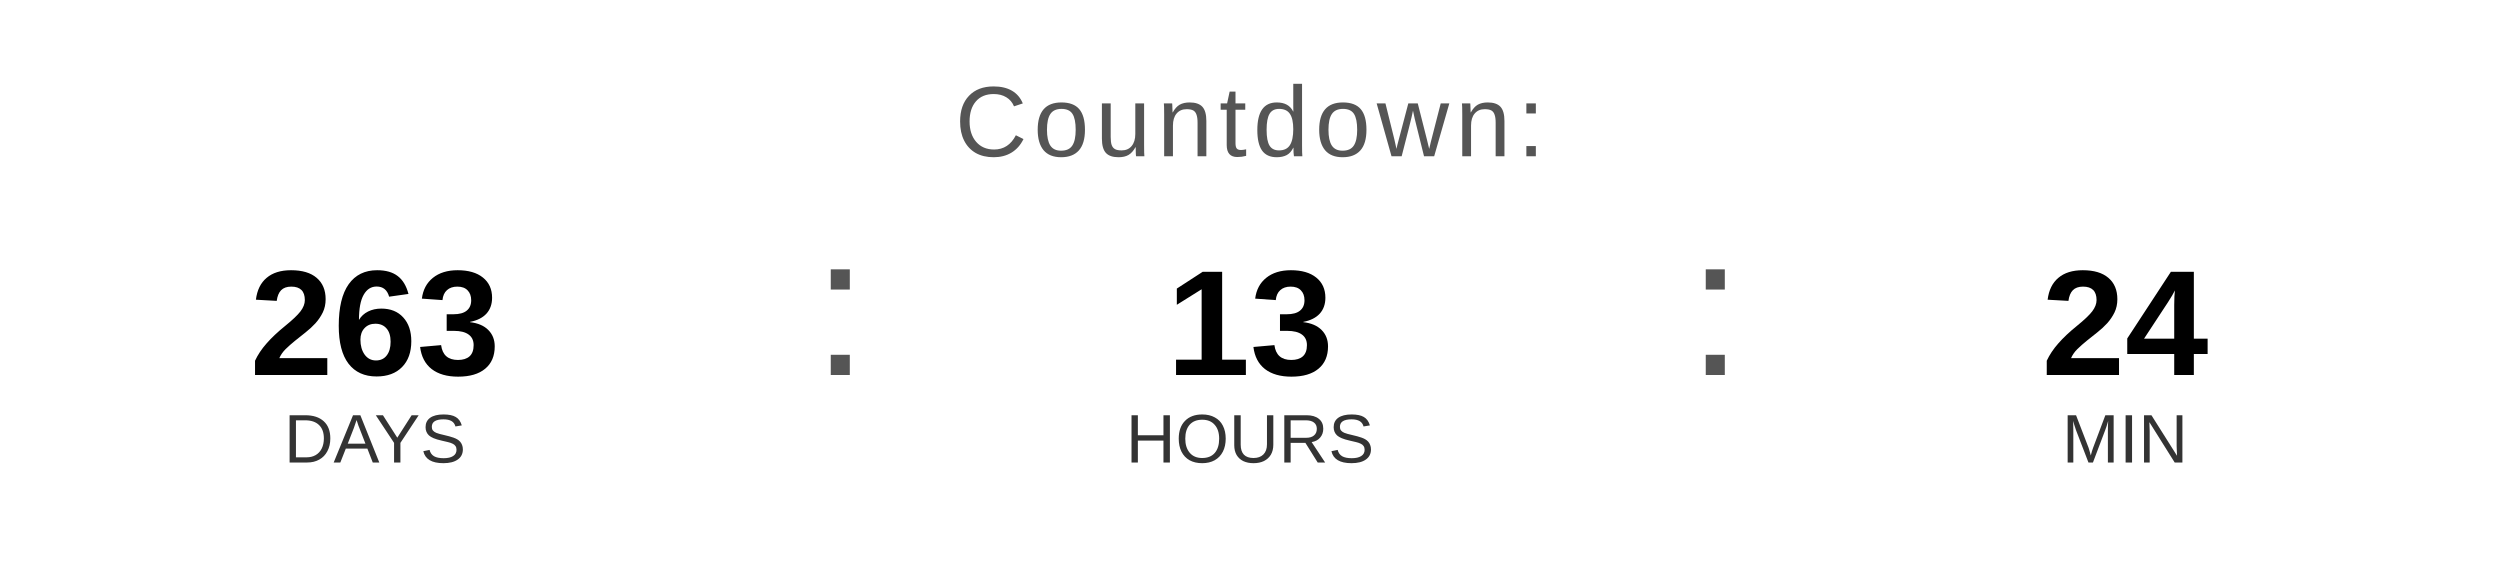
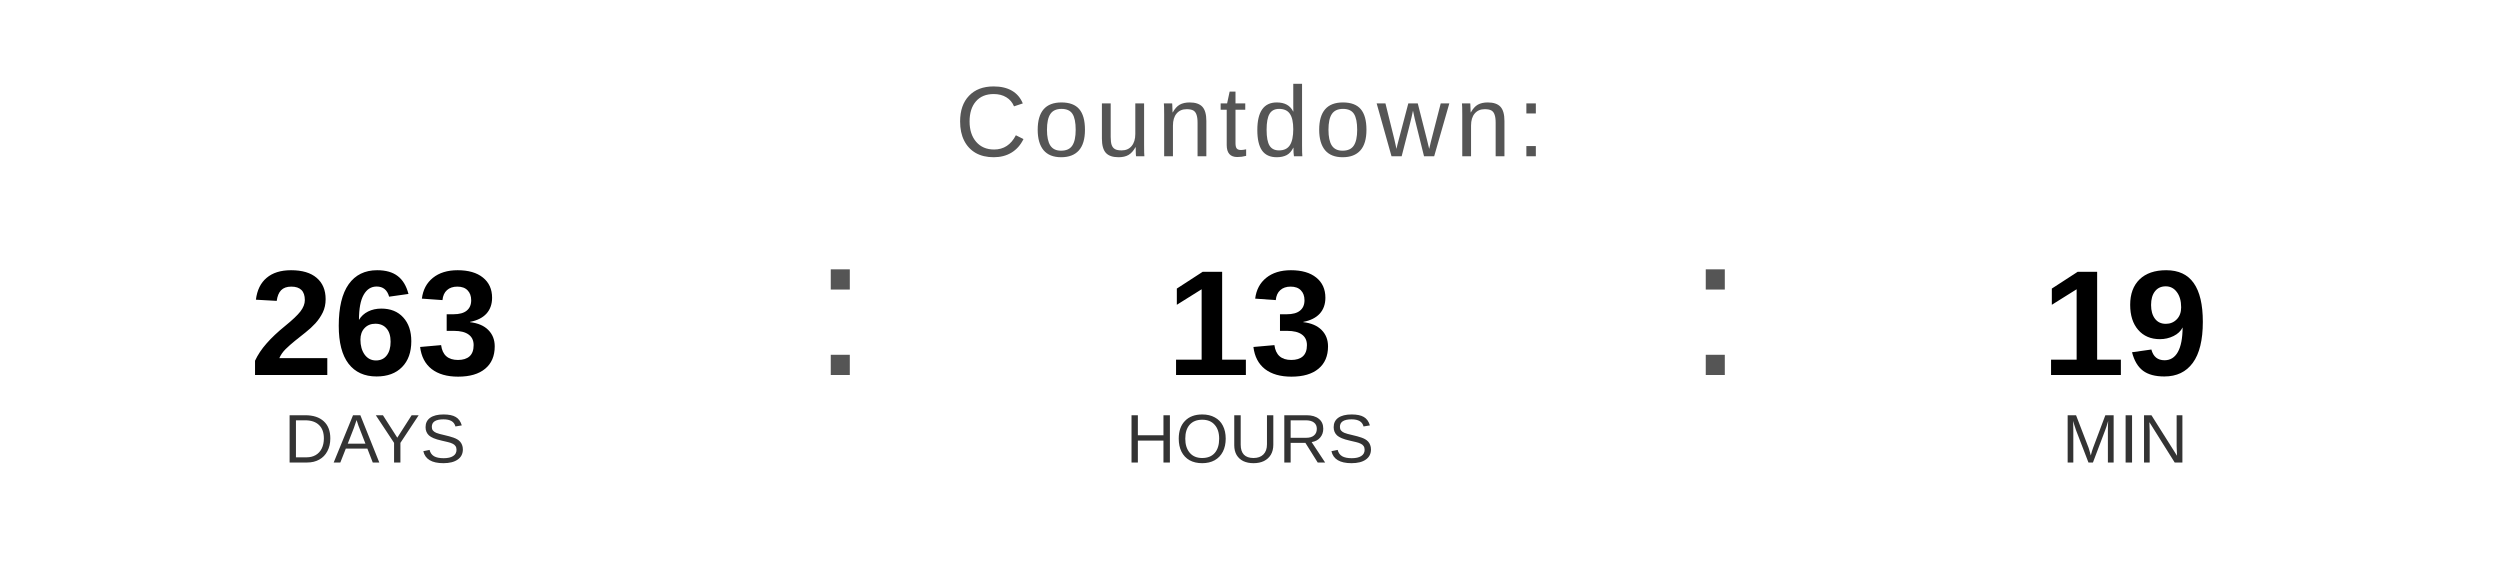
<svg xmlns="http://www.w3.org/2000/svg" width="400" height="90" viewBox="0 0 400 90">
  <text x="200" y="25" font-family="Arial, Helvetica, sans-serif" font-size="16" fill="#555555" text-anchor="middle" letter-spacing="1">
    Countdown:
  </text>
  <text x="60" y="60" font-family="Arial, Helvetica, sans-serif" font-size="24" font-weight="bold" fill="#000000" text-anchor="middle">263</text>
  <text x="60" y="74" font-family="Arial, Helvetica, sans-serif" font-size="11" fill="#333333" text-anchor="middle">DAYS</text>
  <text x="130" y="60" font-family="Arial, sans-serif" font-size="32" fill="#555555">:</text>
  <text x="200" y="60" font-family="Arial, Helvetica, sans-serif" font-size="24" font-weight="bold" fill="#000000" text-anchor="middle">13</text>
  <text x="200" y="74" font-family="Arial, Helvetica, sans-serif" font-size="11" fill="#333333" text-anchor="middle">HOURS</text>
  <text x="270" y="60" font-family="Arial, sans-serif" font-size="32" fill="#555555">:</text>
-   <text x="340" y="60" font-family="Arial, Helvetica, sans-serif" font-size="24" font-weight="bold" fill="#000000" text-anchor="middle">24</text>
+   <text x="340" y="60" font-family="Arial, Helvetica, sans-serif" font-size="24" font-weight="bold" fill="#000000" text-anchor="middle">19</text>
  <text x="340" y="74" font-family="Arial, Helvetica, sans-serif" font-size="11" fill="#333333" text-anchor="middle">MIN</text>
</svg>
